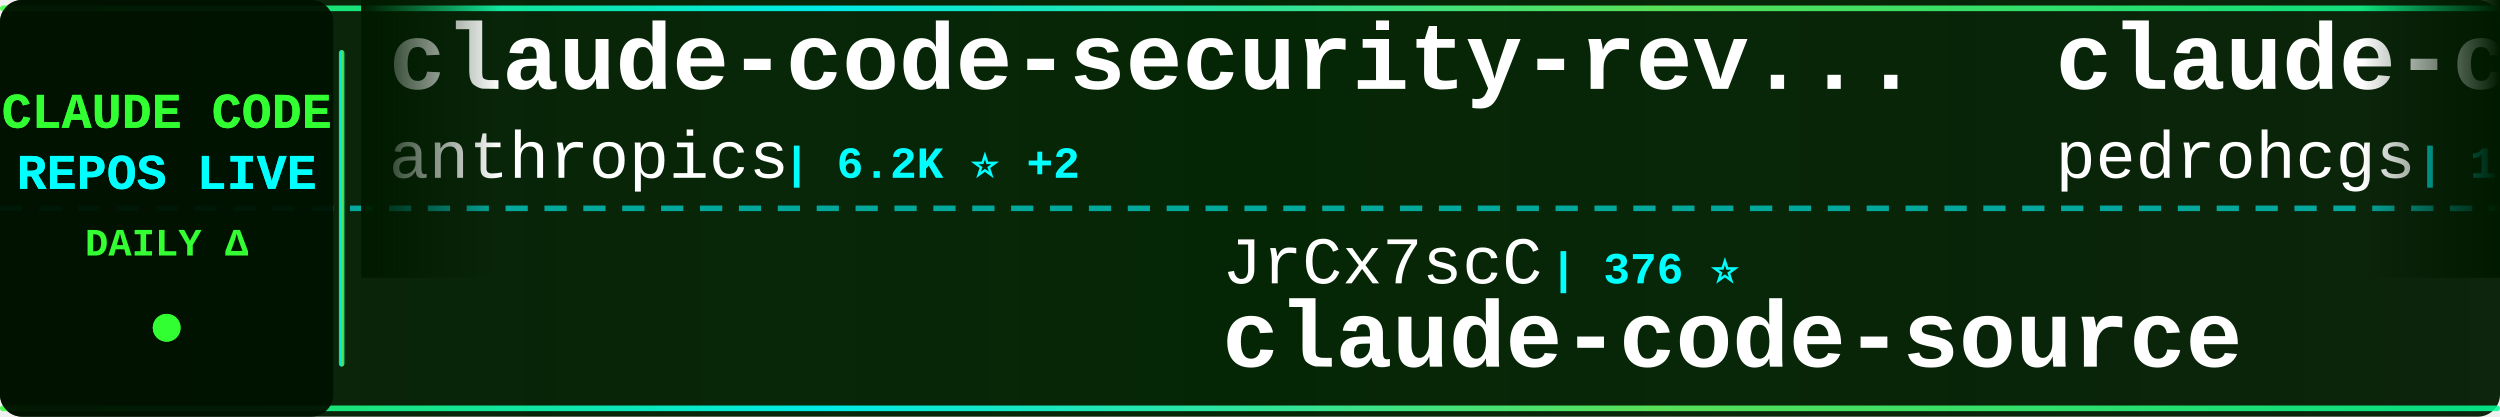
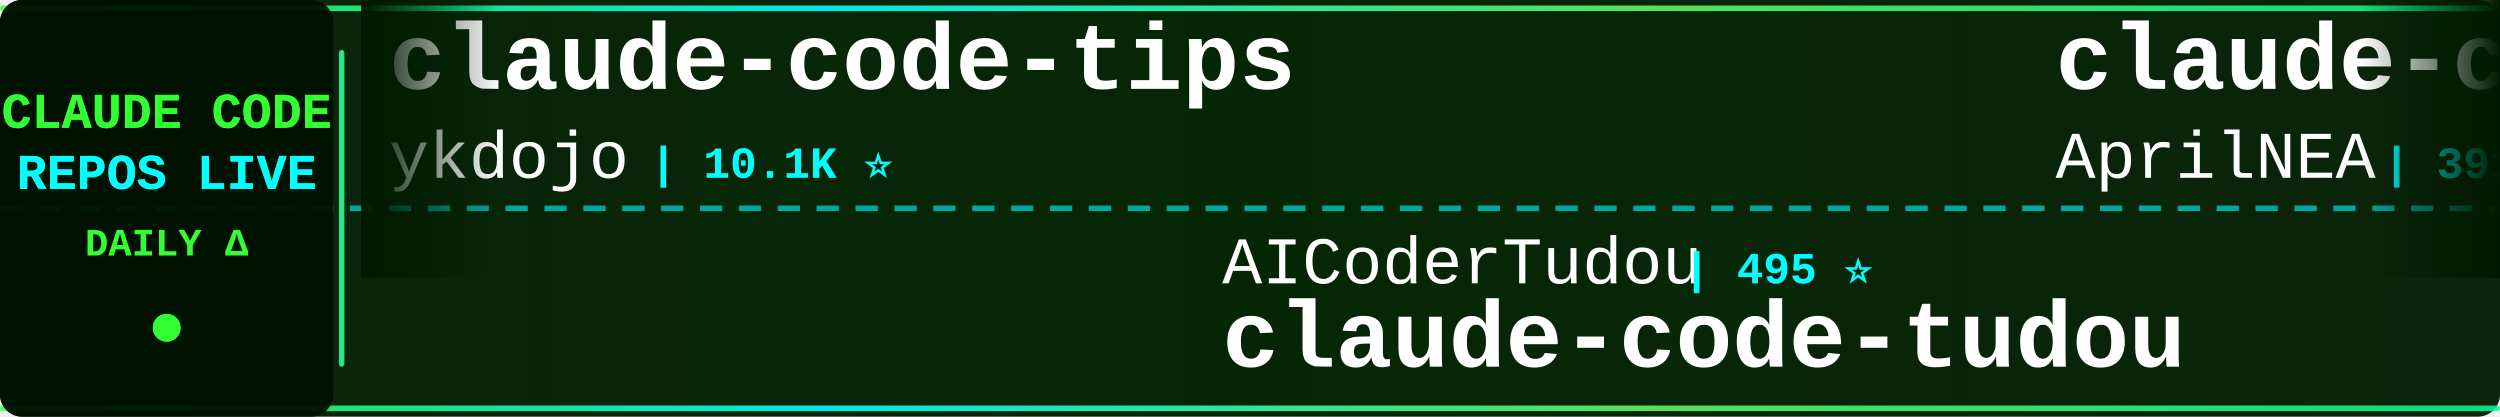
<svg xmlns="http://www.w3.org/2000/svg" width="900" height="150">
  <defs>
    <linearGradient id="tickerBg" x1="0%" y1="0%" x2="100%" y2="0%">
      <stop offset="0%" style="stop-color:#001a00;stop-opacity:0.95" />
      <stop offset="50%" style="stop-color:#002200;stop-opacity:0.98" />
      <stop offset="100%" style="stop-color:#001a00;stop-opacity:0.95" />
    </linearGradient>
    <linearGradient id="borderGrad" x1="0%" y1="0%" x2="100%" y2="0%">
      <stop offset="0%" style="stop-color:#33ff33;stop-opacity:0.85">
        <animate attributeName="stop-opacity" values="0.85;1;0.85" dur="2s" repeatCount="indefinite" />
      </stop>
      <stop offset="33%" style="stop-color:#00ffff;stop-opacity:0.9">
        <animate attributeName="stop-opacity" values="0.9;1;0.9" dur="2.2s" repeatCount="indefinite" />
      </stop>
      <stop offset="66%" style="stop-color:#66ff66;stop-opacity:0.85">
        <animate attributeName="stop-opacity" values="0.85;1;0.85" dur="1.8s" repeatCount="indefinite" />
      </stop>
      <stop offset="100%" style="stop-color:#00ff99;stop-opacity:0.85">
        <animate attributeName="stop-opacity" values="0.85;1;0.85" dur="2s" repeatCount="indefinite" />
      </stop>
    </linearGradient>
    <filter id="textGlow">
      <feGaussianBlur stdDeviation="0.1" result="coloredBlur" />
      <feMerge>
        <feMergeNode in="coloredBlur" />
        <feMergeNode in="SourceGraphic" />
      </feMerge>
    </filter>
    <filter id="metricGlow">
      <feGaussianBlur stdDeviation="0.2" result="coloredBlur" />
      <feMerge>
        <feMergeNode in="coloredBlur" />
        <feMergeNode in="SourceGraphic" />
      </feMerge>
    </filter>
    <linearGradient id="leftFade" x1="0%" y1="0%" x2="100%" y2="0%">
      <stop offset="0%" style="stop-color:#001a00;stop-opacity:1" />
      <stop offset="100%" style="stop-color:#001a00;stop-opacity:0" />
    </linearGradient>
    <linearGradient id="rightFade" x1="0%" y1="0%" x2="100%" y2="0%">
      <stop offset="0%" style="stop-color:#001a00;stop-opacity:0" />
      <stop offset="100%" style="stop-color:#001a00;stop-opacity:1" />
    </linearGradient>
  </defs>
  <rect width="900" height="150" fill="url(#tickerBg)" rx="8" />
  <rect x="0" y="2" width="900" height="2" fill="url(#borderGrad)" rx="1" />
  <rect x="0" y="146" width="900" height="2" fill="url(#borderGrad)" rx="1" />
  <line x1="0" y1="75" x2="900" y2="75" stroke="#00ffff" stroke-width="2" stroke-dasharray="8 6" opacity="0.6" />
  <rect x="0" y="0" width="120" height="150" fill="#001100" opacity="0.95" rx="8" />
  <text x="60" y="46" font-family="'Courier New', monospace" font-size="18" font-weight="bold" fill="#33ff33" text-anchor="middle" filter="url(#textGlow)">
    CLAUDE CODE
  </text>
  <text x="60" y="68" font-family="'Courier New', monospace" font-size="18" font-weight="bold" fill="#00ffff" text-anchor="middle" filter="url(#textGlow)">
    REPOS LIVE
  </text>
  <text x="60" y="92" font-family="'Courier New', monospace" font-size="14" font-weight="bold" fill="#33ff33" text-anchor="middle">
    DAILY Δ
  </text>
  <circle cx="60" cy="118" r="5" fill="#33ff33" filter="url(#metricGlow)">
    <animate attributeName="r" values="4;6;4" dur="1.5s" repeatCount="indefinite" />
    <animate attributeName="opacity" values="0.6;1;0.6" dur="1.5s" repeatCount="indefinite" />
  </circle>
  <rect x="122" y="18" width="2" height="114" fill="url(#borderGrad)" rx="1" />
  <clipPath id="tickerClip">
    <rect x="130" y="0" width="770" height="150" />
  </clipPath>
  <g clip-path="url(#tickerClip)">
    <g id="tickerItems">
      <animateTransform attributeName="transform" attributeType="XML" type="translate" from="0 0" to="-3000 0" dur="54s" repeatCount="indefinite" />
      <g transform="translate(0, 0)">
-         <text x="140" y="32" font-family="'Courier New', monospace" font-size="34" font-weight="bold" fill="#ffffff">claude-code-security-rev...</text>
-         <text x="140" y="64" font-family="'Courier New', monospace" font-size="24" font-weight="normal" fill="#ffffff" opacity="1.0">anthropics</text>
-         <text x="282" y="64" font-family="'Courier New', monospace" font-size="16" font-weight="bold" fill="#00ffff"> | 6.2K ⭐ +2</text>
+         <text x="140" y="32" font-family="'Courier New', monospace" font-size="34" font-weight="bold" fill="#ffffff">claude-code-tips</text>
+         <text x="140" y="64" font-family="'Courier New', monospace" font-size="24" font-weight="normal" fill="#ffffff" opacity="1.0">ykdojo</text>
+         <text x="234" y="64" font-family="'Courier New', monospace" font-size="16" font-weight="bold" fill="#00ffff"> | 10.1K ⭐</text>
      </g>
      <g transform="translate(300, 0)">
-         <text x="140" y="102" font-family="'Courier New', monospace" font-size="24" font-weight="normal" fill="#ffffff" opacity="1.0">JrCx7scC</text>
-         <text x="258" y="102" font-family="'Courier New', monospace" font-size="16" font-weight="bold" fill="#00ffff"> | 376 ⭐</text>
+         <text x="140" y="102" font-family="'Courier New', monospace" font-size="24" font-weight="normal" fill="#ffffff" opacity="1.0">AICoderTudou</text>
+         <text x="306" y="102" font-family="'Courier New', monospace" font-size="16" font-weight="bold" fill="#00ffff"> | 495 ⭐</text>
+         <text x="140" y="132" font-family="'Courier New', monospace" font-size="34" font-weight="bold" fill="#ffffff">claude-code-tudou</text>
+       </g>
+       <g transform="translate(600, 0)">
+         <text x="140" y="32" font-family="'Courier New', monospace" font-size="34" font-weight="bold" fill="#ffffff">claude-code-source</text>
+         <text x="140" y="64" font-family="'Courier New', monospace" font-size="24" font-weight="normal" fill="#ffffff" opacity="1.0">AprilNEA</text>
+         <text x="258" y="64" font-family="'Courier New', monospace" font-size="16" font-weight="bold" fill="#00ffff"> | 391 ⭐</text>
+       </g>
+       <g transform="translate(900, 0)">
+         <text x="140" y="102" font-family="'Courier New', monospace" font-size="24" font-weight="normal" fill="#ffffff" opacity="1.0">hangsman</text>
+         <text x="258" y="102" font-family="'Courier New', monospace" font-size="16" font-weight="bold" fill="#00ffff"> | 793 ⭐</text>
        <text x="140" y="132" font-family="'Courier New', monospace" font-size="34" font-weight="bold" fill="#ffffff">claude-code-source</text>
      </g>
-       <g transform="translate(600, 0)">
-         <text x="140" y="32" font-family="'Courier New', monospace" font-size="34" font-weight="bold" fill="#ffffff">claude-code-my-workflow</text>
-         <text x="140" y="64" font-family="'Courier New', monospace" font-size="24" font-weight="normal" fill="#ffffff" opacity="1.0">pedrohcgs</text>
-         <text x="270" y="64" font-family="'Courier New', monospace" font-size="16" font-weight="bold" fill="#00ffff"> | 1.6K ⭐</text>
-       </g>
-       <g transform="translate(900, 0)">
-         <text x="140" y="102" font-family="'Courier New', monospace" font-size="24" font-weight="normal" fill="#ffffff" opacity="1.0">multica-ai</text>
-         <text x="282" y="102" font-family="'Courier New', monospace" font-size="16" font-weight="bold" fill="#00ffff"> | 212.2K ⭐ +50</text>
-         <text x="140" y="132" font-family="'Courier New', monospace" font-size="34" font-weight="bold" fill="#ffffff">andrej-karpathy-skills</text>
-       </g>
      <g transform="translate(1200, 0)">
-         <text x="140" y="32" font-family="'Courier New', monospace" font-size="34" font-weight="bold" fill="#ffffff">claude-code-best-practic...</text>
-         <text x="140" y="64" font-family="'Courier New', monospace" font-size="24" font-weight="normal" fill="#ffffff" opacity="1.0">shanraisshan</text>
-         <text x="306" y="64" font-family="'Courier New', monospace" font-size="16" font-weight="bold" fill="#00ffff"> | 65.8K ⭐ +5</text>
+         <text x="140" y="32" font-family="'Courier New', monospace" font-size="34" font-weight="bold" fill="#ffffff">collection-claude-code-s...</text>
+         <text x="140" y="64" font-family="'Courier New', monospace" font-size="24" font-weight="normal" fill="#ffffff" opacity="1.0">chauncygu</text>
+         <text x="270" y="64" font-family="'Courier New', monospace" font-size="16" font-weight="bold" fill="#00ffff"> | 2.8K ⭐</text>
      </g>
      <g transform="translate(1500, 0)">
-         <text x="140" y="102" font-family="'Courier New', monospace" font-size="24" font-weight="normal" fill="#ffffff" opacity="1.0">zebbern</text>
-         <text x="246" y="102" font-family="'Courier New', monospace" font-size="16" font-weight="bold" fill="#00ffff"> | 4.6K ⭐ +1</text>
-         <text x="140" y="132" font-family="'Courier New', monospace" font-size="34" font-weight="bold" fill="#ffffff">claude-code-guide</text>
+         <text x="140" y="102" font-family="'Courier New', monospace" font-size="24" font-weight="normal" fill="#ffffff" opacity="1.0">zstmfhy</text>
+         <text x="246" y="102" font-family="'Courier New', monospace" font-size="16" font-weight="bold" fill="#00ffff"> | 189 ⭐</text>
+         <text x="140" y="132" font-family="'Courier New', monospace" font-size="34" font-weight="bold" fill="#ffffff">Claude-code</text>
      </g>
      <g transform="translate(1800, 0)">
-         <text x="140" y="32" font-family="'Courier New', monospace" font-size="34" font-weight="bold" fill="#ffffff">Claude-Code</text>
-         <text x="140" y="64" font-family="'Courier New', monospace" font-size="24" font-weight="normal" fill="#ffffff" opacity="1.0">OrcaWhisper</text>
-         <text x="294" y="64" font-family="'Courier New', monospace" font-size="16" font-weight="bold" fill="#00ffff"> | 94 ⭐</text>
+         <text x="140" y="32" font-family="'Courier New', monospace" font-size="34" font-weight="bold" fill="#ffffff">oh-my-claudecode</text>
+         <text x="140" y="64" font-family="'Courier New', monospace" font-size="24" font-weight="normal" fill="#ffffff" opacity="1.0">Yeachan-Heo</text>
+         <text x="294" y="64" font-family="'Courier New', monospace" font-size="16" font-weight="bold" fill="#00ffff"> | 39.1K ⭐ +3</text>
      </g>
      <g transform="translate(2100, 0)">
-         <text x="140" y="102" font-family="'Courier New', monospace" font-size="24" font-weight="normal" fill="#ffffff" opacity="1.0">fazxes</text>
-         <text x="234" y="102" font-family="'Courier New', monospace" font-size="16" font-weight="bold" fill="#00ffff"> | 239 ⭐</text>
-         <text x="140" y="132" font-family="'Courier New', monospace" font-size="34" font-weight="bold" fill="#ffffff">Claude-code</text>
+         <text x="140" y="102" font-family="'Courier New', monospace" font-size="24" font-weight="normal" fill="#ffffff" opacity="1.0">krusemediallc</text>
+         <text x="318" y="102" font-family="'Courier New', monospace" font-size="16" font-weight="bold" fill="#00ffff"> | 1.5K ⭐ +1</text>
+         <text x="140" y="132" font-family="'Courier New', monospace" font-size="34" font-weight="bold" fill="#ffffff">arcads-claude-code</text>
      </g>
      <g transform="translate(2400, 0)">
-         <text x="140" y="32" font-family="'Courier New', monospace" font-size="34" font-weight="bold" fill="#ffffff">Open-ClaudeCode</text>
-         <text x="140" y="64" font-family="'Courier New', monospace" font-size="24" font-weight="normal" fill="#ffffff" opacity="1.0">LING71671</text>
-         <text x="270" y="64" font-family="'Courier New', monospace" font-size="16" font-weight="bold" fill="#00ffff"> | 950 ⭐</text>
+         <text x="140" y="32" font-family="'Courier New', monospace" font-size="34" font-weight="bold" fill="#ffffff">pi-vs-claude-code</text>
+         <text x="140" y="64" font-family="'Courier New', monospace" font-size="24" font-weight="normal" fill="#ffffff" opacity="1.0">disler</text>
+         <text x="234" y="64" font-family="'Courier New', monospace" font-size="16" font-weight="bold" fill="#00ffff"> | 1.7K ⭐</text>
      </g>
      <g transform="translate(2700, 0)">
-         <text x="140" y="102" font-family="'Courier New', monospace" font-size="24" font-weight="normal" fill="#ffffff" opacity="1.0">jqueryscript</text>
-         <text x="306" y="102" font-family="'Courier New', monospace" font-size="16" font-weight="bold" fill="#00ffff"> | 513 ⭐</text>
-         <text x="140" y="132" font-family="'Courier New', monospace" font-size="34" font-weight="bold" fill="#ffffff">awesome-claude-code</text>
+         <text x="140" y="102" font-family="'Courier New', monospace" font-size="24" font-weight="normal" fill="#ffffff" opacity="1.0">fuergaosi233</text>
+         <text x="306" y="102" font-family="'Courier New', monospace" font-size="16" font-weight="bold" fill="#00ffff"> | 2.8K ⭐</text>
+         <text x="140" y="132" font-family="'Courier New', monospace" font-size="34" font-weight="bold" fill="#ffffff">claude-code-proxy</text>
      </g>
      <g transform="translate(3000, 0)">
-         <text x="140" y="32" font-family="'Courier New', monospace" font-size="34" font-weight="bold" fill="#ffffff">claude-code-security-rev...</text>
-         <text x="140" y="64" font-family="'Courier New', monospace" font-size="24" font-weight="normal" fill="#ffffff" opacity="1.0">anthropics</text>
-         <text x="282" y="64" font-family="'Courier New', monospace" font-size="16" font-weight="bold" fill="#00ffff"> | 6.2K ⭐ +2</text>
+         <text x="140" y="32" font-family="'Courier New', monospace" font-size="34" font-weight="bold" fill="#ffffff">claude-code-tips</text>
+         <text x="140" y="64" font-family="'Courier New', monospace" font-size="24" font-weight="normal" fill="#ffffff" opacity="1.0">ykdojo</text>
+         <text x="234" y="64" font-family="'Courier New', monospace" font-size="16" font-weight="bold" fill="#00ffff"> | 10.1K ⭐</text>
      </g>
      <g transform="translate(3300, 0)">
-         <text x="140" y="102" font-family="'Courier New', monospace" font-size="24" font-weight="normal" fill="#ffffff" opacity="1.0">JrCx7scC</text>
-         <text x="258" y="102" font-family="'Courier New', monospace" font-size="16" font-weight="bold" fill="#00ffff"> | 376 ⭐</text>
-         <text x="140" y="132" font-family="'Courier New', monospace" font-size="34" font-weight="bold" fill="#ffffff">claude-code-source</text>
+         <text x="140" y="102" font-family="'Courier New', monospace" font-size="24" font-weight="normal" fill="#ffffff" opacity="1.0">AICoderTudou</text>
+         <text x="306" y="102" font-family="'Courier New', monospace" font-size="16" font-weight="bold" fill="#00ffff"> | 495 ⭐</text>
+         <text x="140" y="132" font-family="'Courier New', monospace" font-size="34" font-weight="bold" fill="#ffffff">claude-code-tudou</text>
      </g>
      <g transform="translate(3600, 0)">
-         <text x="140" y="32" font-family="'Courier New', monospace" font-size="34" font-weight="bold" fill="#ffffff">claude-code-my-workflow</text>
-         <text x="140" y="64" font-family="'Courier New', monospace" font-size="24" font-weight="normal" fill="#ffffff" opacity="1.0">pedrohcgs</text>
-         <text x="270" y="64" font-family="'Courier New', monospace" font-size="16" font-weight="bold" fill="#00ffff"> | 1.6K ⭐</text>
+         <text x="140" y="32" font-family="'Courier New', monospace" font-size="34" font-weight="bold" fill="#ffffff">claude-code-source</text>
+         <text x="140" y="64" font-family="'Courier New', monospace" font-size="24" font-weight="normal" fill="#ffffff" opacity="1.0">AprilNEA</text>
+         <text x="258" y="64" font-family="'Courier New', monospace" font-size="16" font-weight="bold" fill="#00ffff"> | 391 ⭐</text>
      </g>
      <g transform="translate(3900, 0)">
-         <text x="140" y="102" font-family="'Courier New', monospace" font-size="24" font-weight="normal" fill="#ffffff" opacity="1.0">multica-ai</text>
-         <text x="282" y="102" font-family="'Courier New', monospace" font-size="16" font-weight="bold" fill="#00ffff"> | 212.2K ⭐ +50</text>
-         <text x="140" y="132" font-family="'Courier New', monospace" font-size="34" font-weight="bold" fill="#ffffff">andrej-karpathy-skills</text>
+         <text x="140" y="102" font-family="'Courier New', monospace" font-size="24" font-weight="normal" fill="#ffffff" opacity="1.0">hangsman</text>
+         <text x="258" y="102" font-family="'Courier New', monospace" font-size="16" font-weight="bold" fill="#00ffff"> | 793 ⭐</text>
+         <text x="140" y="132" font-family="'Courier New', monospace" font-size="34" font-weight="bold" fill="#ffffff">claude-code-source</text>
      </g>
    </g>
  </g>
  <rect x="130" y="0" width="50" height="100" fill="url(#leftFade)" />
  <rect x="850" y="0" width="50" height="100" fill="url(#rightFade)" />
</svg>
